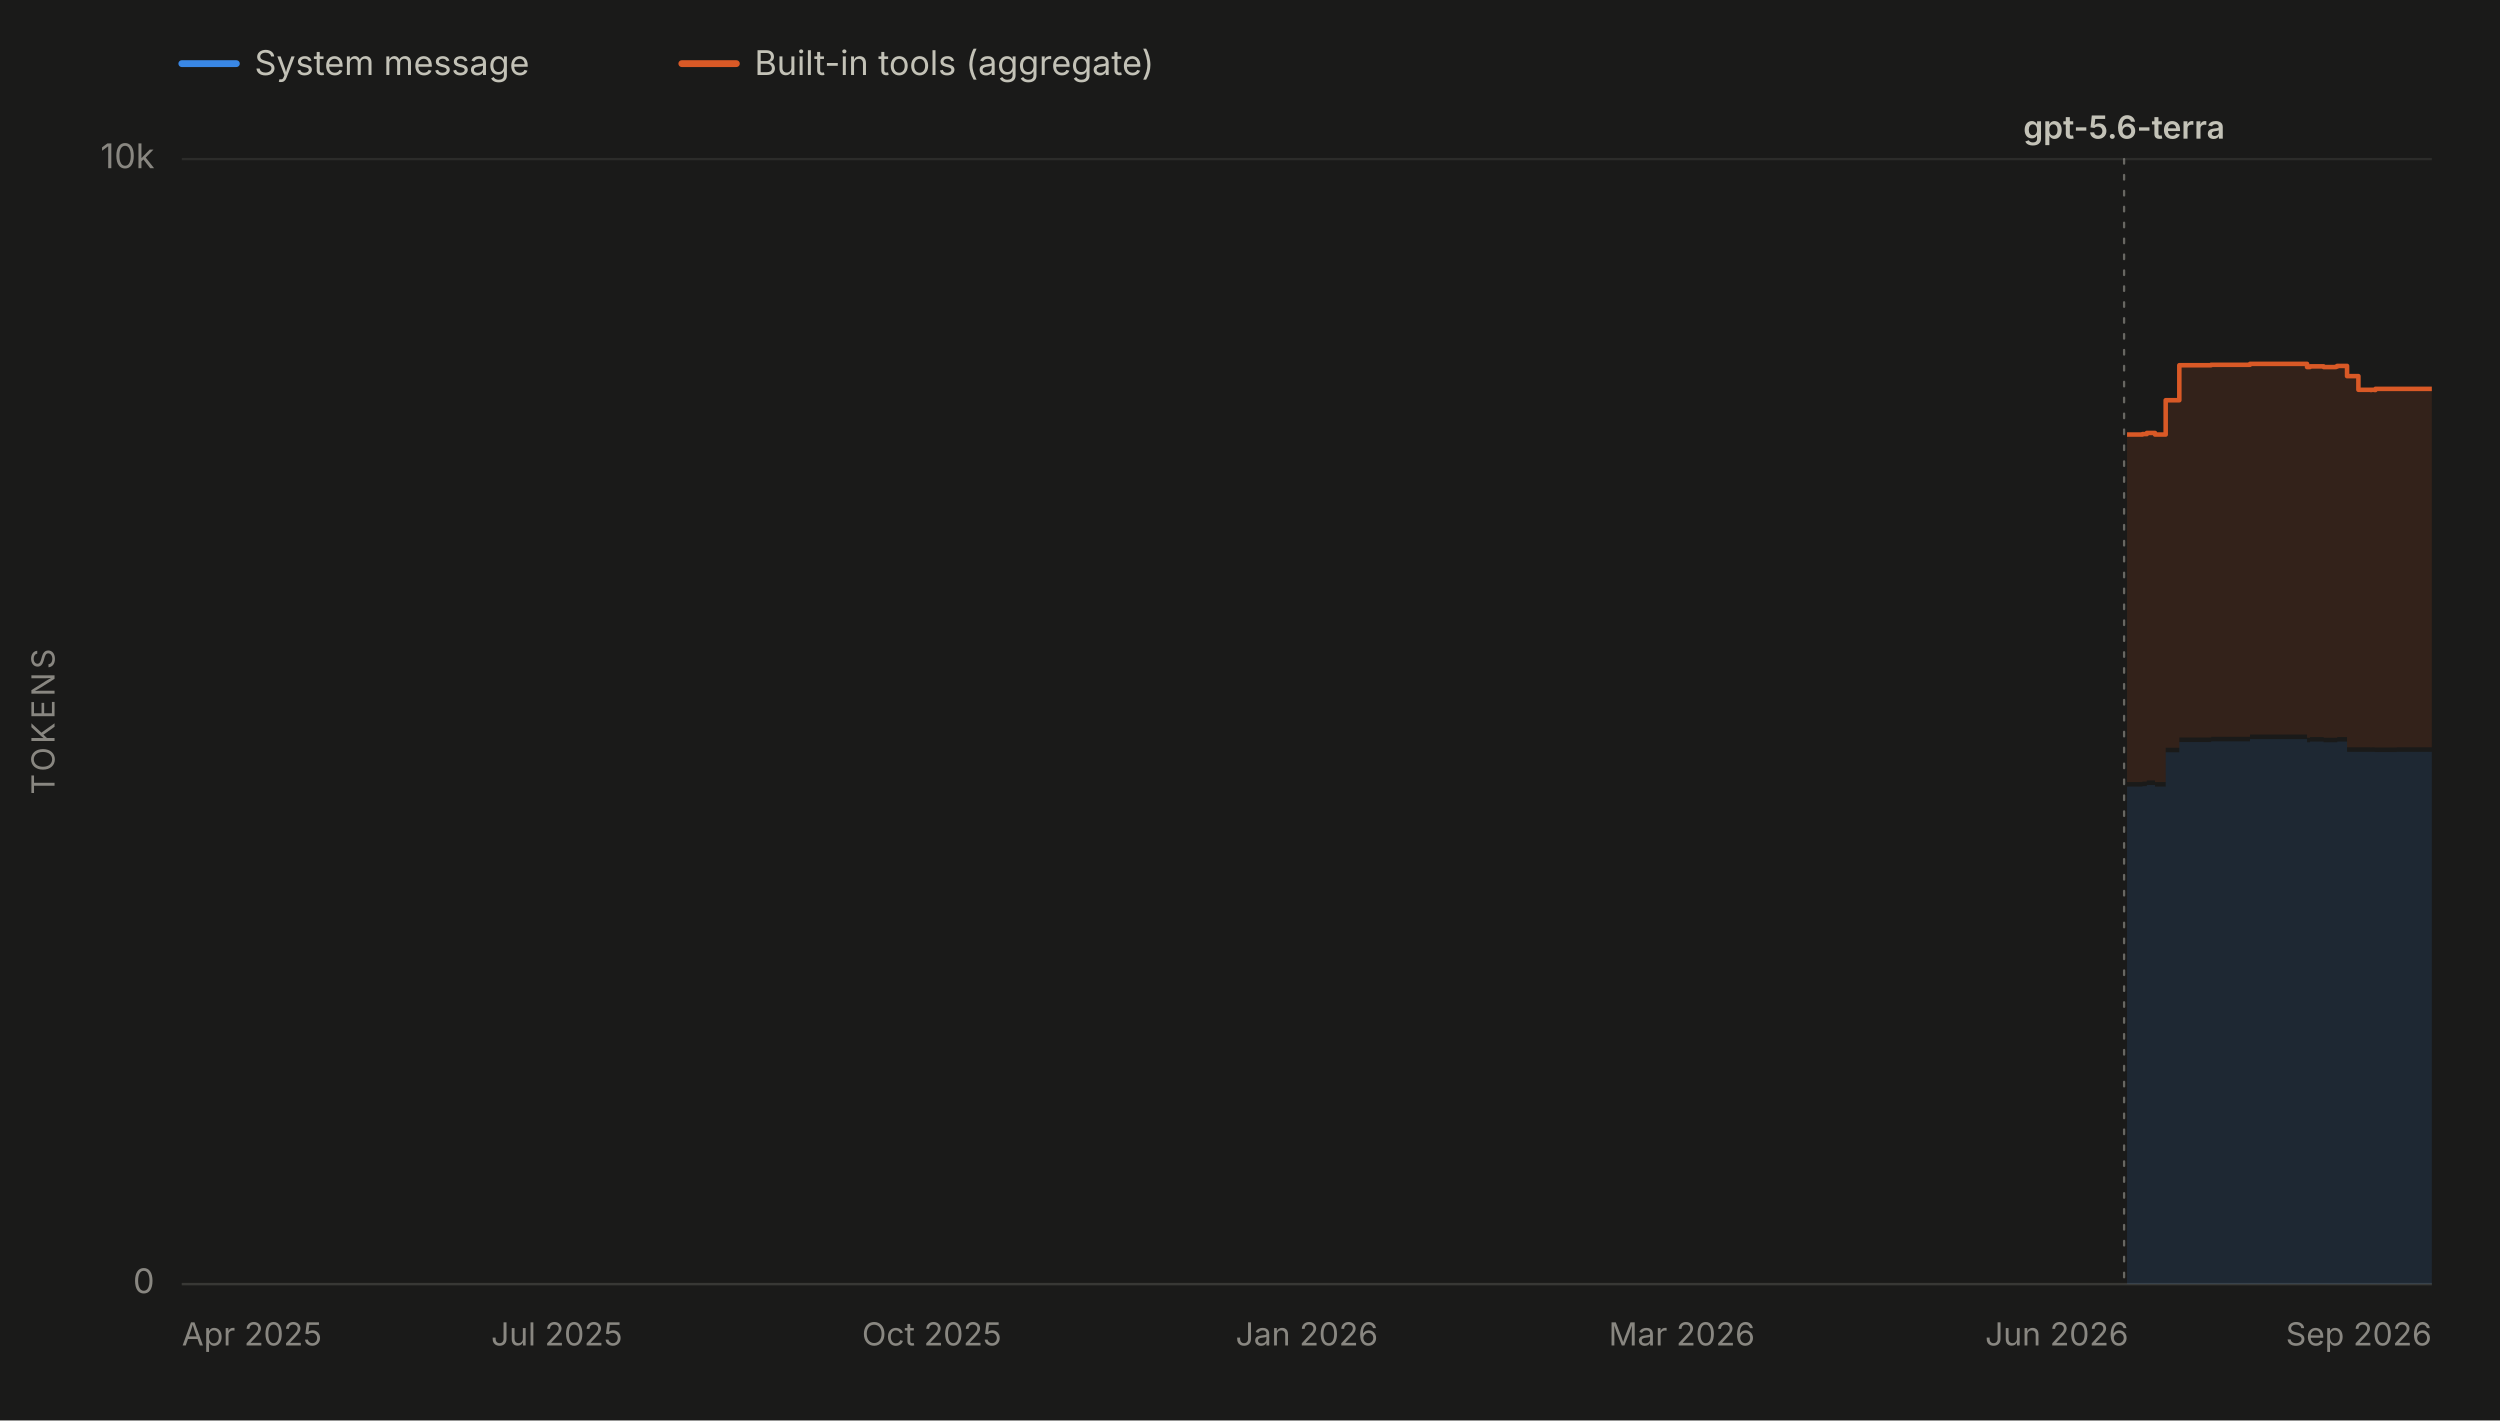
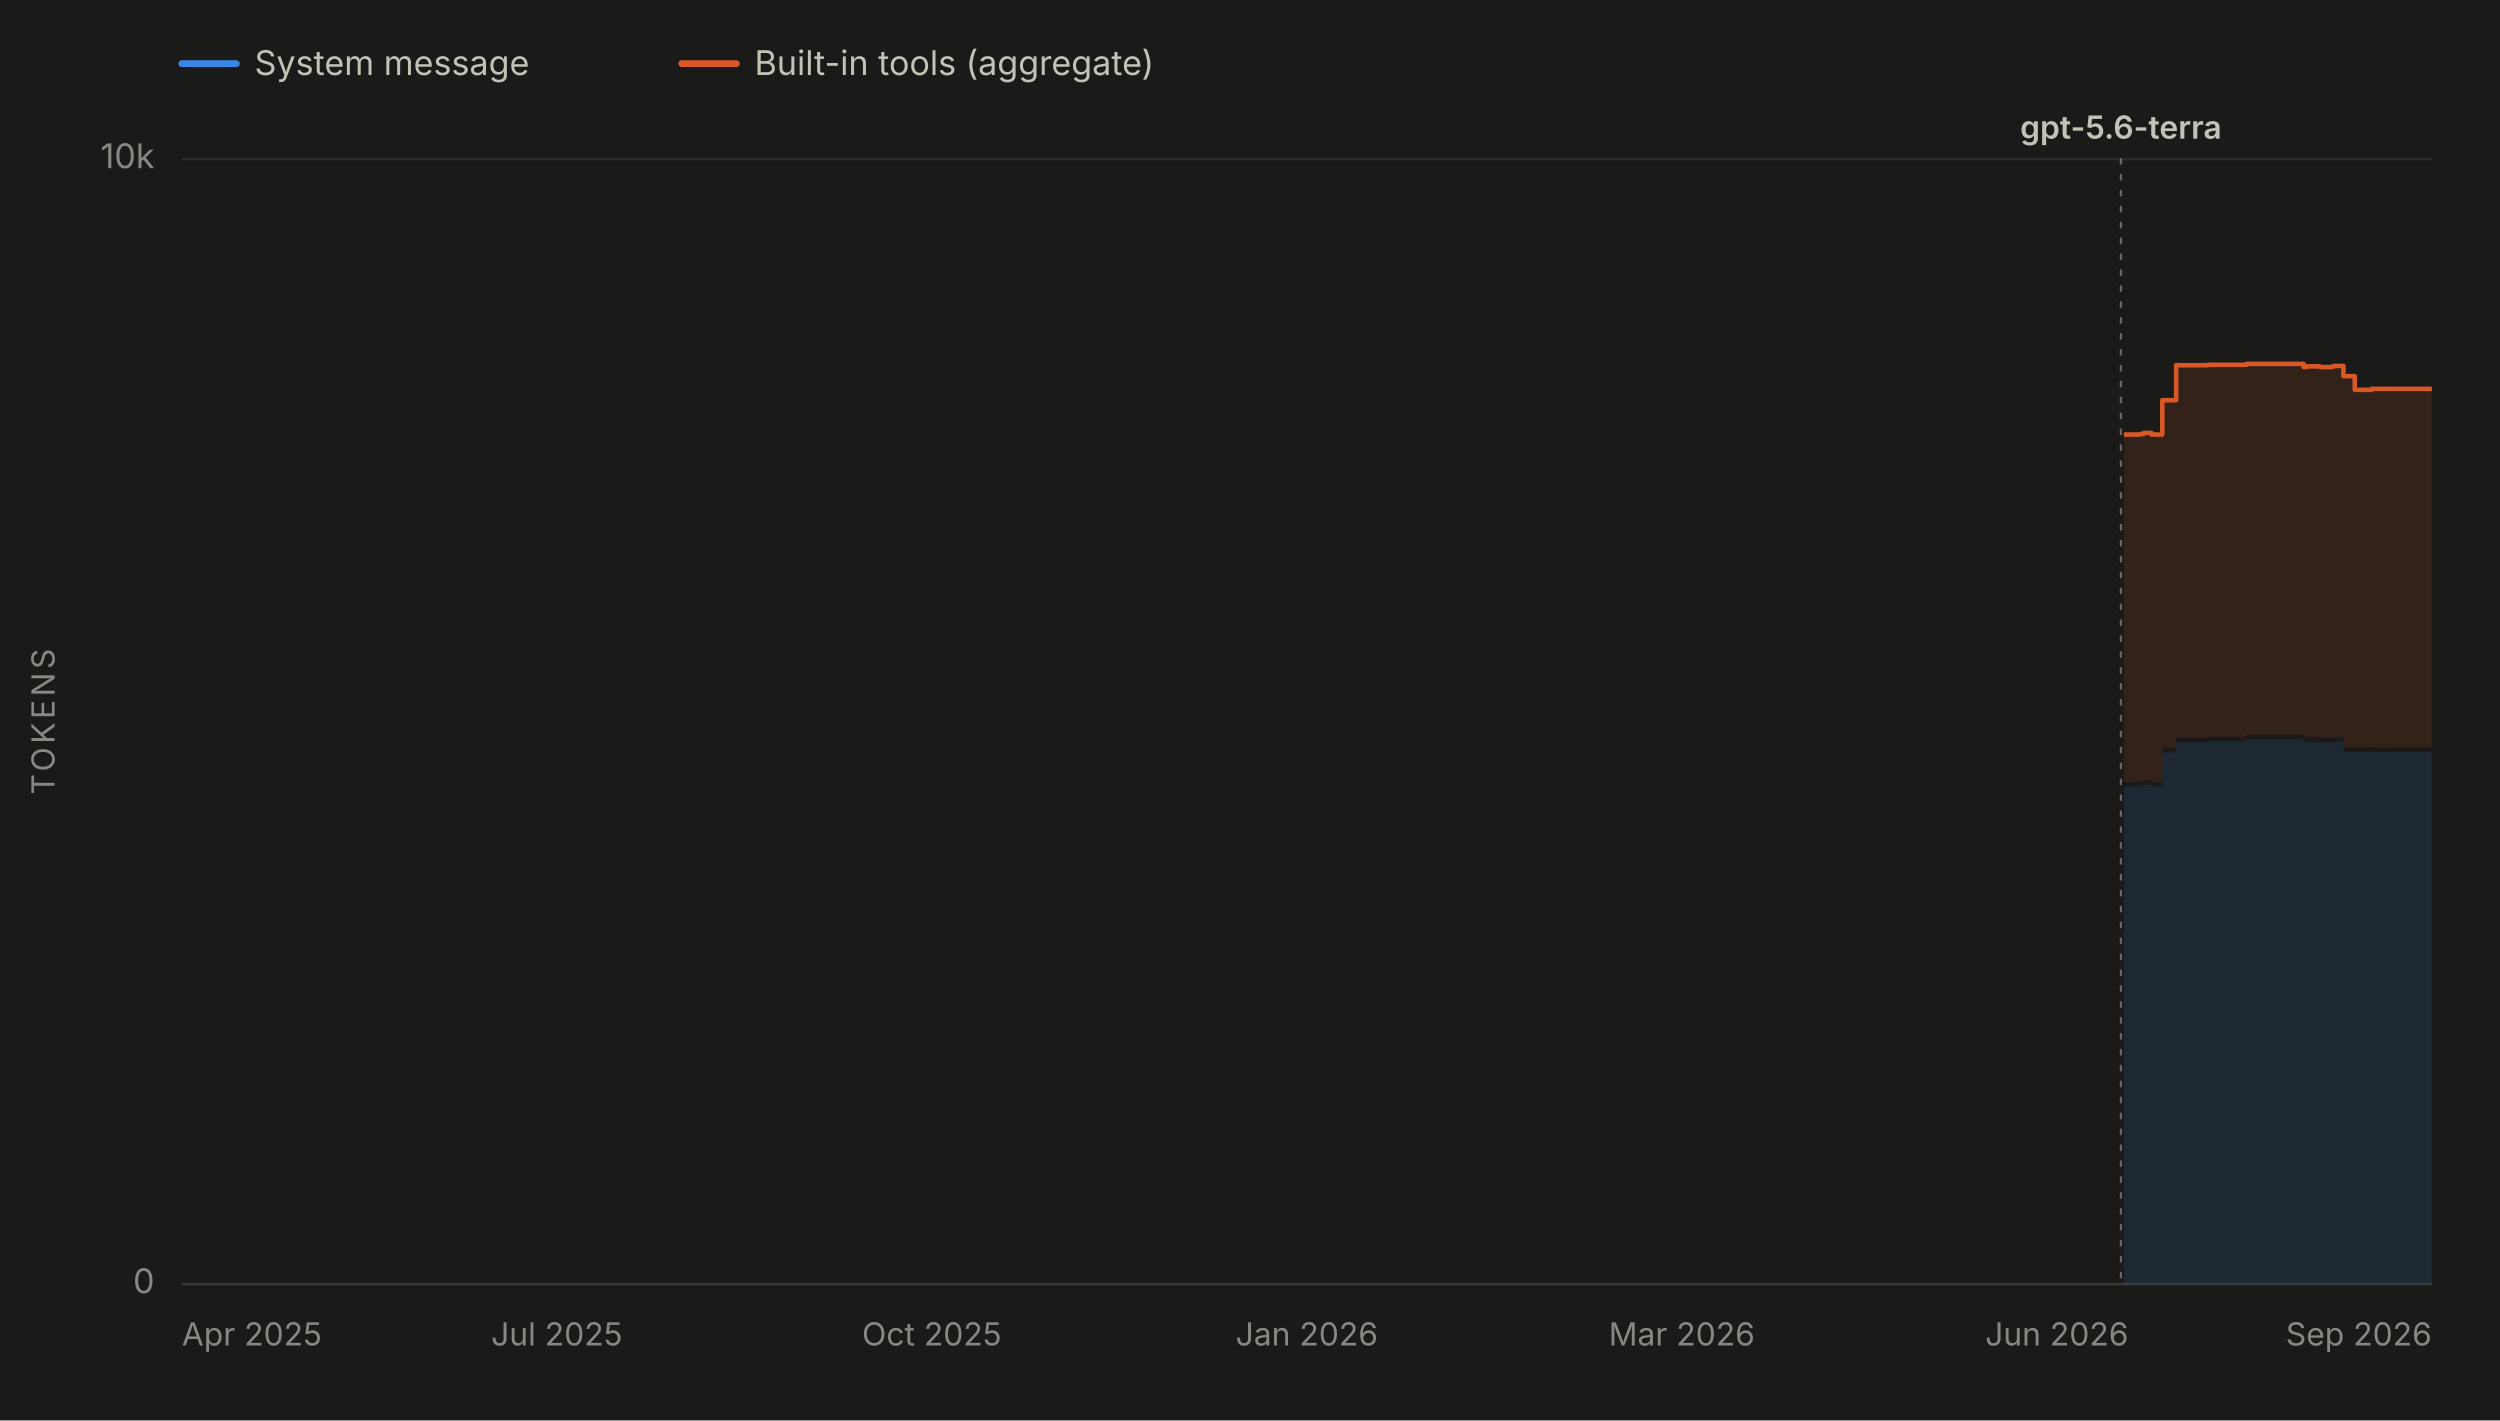
<svg xmlns="http://www.w3.org/2000/svg" viewBox="0 0 1100 625" width="1100" height="625" role="img" aria-labelledby="chartTitle chartDesc" font-family="system-ui, -apple-system, 'Segoe UI', sans-serif">
  <rect x="0" y="0" width="1100" height="625" fill="#1a1a19" />
  <line x1="80" y1="28" x2="104" y2="28" stroke="#3987e5" stroke-width="3" stroke-linecap="round" />
  <text x="112" y="33" font-size="15" fill="#c3c2b7">System message</text>
  <line x1="300" y1="28" x2="324" y2="28" stroke="#d95926" stroke-width="3" stroke-linecap="round" />
  <text x="332" y="33" font-size="15" fill="#c3c2b7">Built-in tools (aggregate)</text>
  <line x1="80" y1="565.0" x2="1070" y2="565.0" stroke="#2c2c2a" stroke-width="1" />
  <text x="68" y="569.0" font-size="15" fill="#898781" text-anchor="end">0</text>
  <line x1="80" y1="70.0" x2="1070" y2="70.0" stroke="#2c2c2a" stroke-width="1" />
  <text x="68" y="74.0" font-size="15" fill="#898781" text-anchor="end">10k</text>
  <text x="24" y="317.5" font-size="14" fill="#898781" text-anchor="middle" letter-spacing="1.5" transform="rotate(-90 24 317.5)">TOKENS</text>
  <line x1="80" y1="565" x2="1070" y2="565" stroke="#383835" stroke-width="1" />
  <text x="80.0" y="592" font-size="14" fill="#898781" text-anchor="start">Apr 2025</text>
  <text x="245.0" y="592" font-size="14" fill="#898781" text-anchor="middle">Jul 2025</text>
  <text x="410.0" y="592" font-size="14" fill="#898781" text-anchor="middle">Oct 2025</text>
  <text x="575.0" y="592" font-size="14" fill="#898781" text-anchor="middle">Jan 2026</text>
  <text x="740.0" y="592" font-size="14" fill="#898781" text-anchor="middle">Mar 2026</text>
  <text x="905.0" y="592" font-size="14" fill="#898781" text-anchor="middle">Jun 2026</text>
  <text x="1070.0" y="592" font-size="14" fill="#898781" text-anchor="end">Sep 2026</text>
  <g data-release-date="2026-07-09">
-     <line x1="934.6" y1="70" x2="934.6" y2="565" stroke="#898781" stroke-width="1" stroke-dasharray="2,5" stroke-linecap="round" opacity="0.7" />
-     <text x="934.6" y="61.0" font-size="14" font-weight="600" fill="#c3c2b7" text-anchor="middle">gpt-5.6-terra</text>
+     <line x1="933.2" y1="70" x2="933.2" y2="565" stroke="#898781" stroke-width="1" stroke-dasharray="2,5" stroke-linecap="round" opacity="0.7" />
+     <text x="933.2" y="61.0" font-size="14" font-weight="600" fill="#c3c2b7" text-anchor="middle">gpt-5.6-terra</text>
  </g>
  <g data-selected-models="gpt-5.6-terra">
-     <path d="M 935.9 565.0 L 935.9 346.1 L 936.4 346.1 L 936.4 346.1 L 942.6 346.1 L 942.6 346.1 L 942.7 346.1 L 942.7 345.9 L 944.6 345.9 L 944.6 345.4 L 948.2 345.4 L 948.2 346.1 L 952.9 346.1 L 952.9 331.0 L 958.9 331.0 L 958.9 326.5 L 972.9 326.5 L 972.9 326.2 L 987.4 326.2 L 987.4 326.2 L 990.0 326.2 L 990.0 325.2 L 1015.1 325.2 L 1015.1 326.6 L 1016.4 326.6 L 1016.4 326.3 L 1022.4 326.3 L 1022.4 326.6 L 1027.8 326.6 L 1027.8 326.6 L 1028.4 326.6 L 1028.4 326.3 L 1032.7 326.3 L 1032.7 330.8 L 1037.7 330.8 L 1037.7 330.8 L 1039.4 330.8 L 1039.4 330.8 L 1041.5 330.8 L 1041.5 330.8 L 1043.1 330.8 L 1043.1 330.9 L 1043.4 330.9 L 1043.4 330.8 L 1044.9 330.8 L 1044.9 330.9 L 1045.2 330.9 L 1045.2 330.9 L 1054.6 330.9 L 1054.6 330.8 L 1070.0 330.8 L 1070.0 330.8 L 1070.0 565.0 Z" fill="#3987e5" fill-opacity="0.13" stroke="none" />
+     <path d="M 934.5 565.0 L 934.5 346.1 L 935.0 346.1 L 935.0 346.1 L 941.2 346.1 L 941.2 346.1 L 941.3 346.1 L 941.3 345.9 L 943.1 345.9 L 943.1 345.4 L 946.7 345.4 L 946.7 346.1 L 951.4 346.1 L 951.4 331.0 L 957.5 331.0 L 957.5 326.5 L 971.4 326.5 L 971.4 326.2 L 985.8 326.2 L 985.8 326.2 L 988.5 326.2 L 988.5 325.2 L 1013.6 325.2 L 1013.6 326.6 L 1014.9 326.6 L 1014.9 326.3 L 1020.9 326.3 L 1020.9 326.6 L 1026.2 326.6 L 1026.2 326.6 L 1026.8 326.6 L 1026.8 326.3 L 1031.1 326.3 L 1031.1 330.8 L 1036.1 330.8 L 1036.1 330.8 L 1037.8 330.8 L 1037.8 330.8 L 1039.9 330.8 L 1039.9 330.8 L 1041.5 330.8 L 1041.5 330.9 L 1041.8 330.9 L 1041.8 330.8 L 1043.3 330.8 L 1043.3 330.9 L 1043.5 330.9 L 1043.5 330.9 L 1053.0 330.9 L 1053.0 330.8 L 1068.3 330.8 L 1068.3 330.8 L 1070.0 330.8 L 1070.0 330.9 L 1070.0 565.0 Z" fill="#3987e5" fill-opacity="0.13" stroke="none" />
  </g>
  <g data-selected-models="gpt-5.6-terra">
-     <path d="M 935.9 344.1 L 935.9 191.2 L 936.4 191.2 L 936.4 191.2 L 942.6 191.2 L 942.6 191.2 L 942.7 191.2 L 942.7 191.0 L 944.6 191.0 L 944.6 190.5 L 948.2 190.5 L 948.2 191.2 L 952.9 191.2 L 952.9 176.1 L 958.9 176.1 L 958.9 160.7 L 972.9 160.7 L 972.9 160.5 L 987.4 160.5 L 987.4 160.5 L 990.0 160.5 L 990.0 160.1 L 1015.1 160.1 L 1015.1 161.5 L 1016.4 161.5 L 1016.4 161.2 L 1022.4 161.2 L 1022.4 161.5 L 1027.8 161.5 L 1027.8 161.3 L 1028.4 161.3 L 1028.4 161.0 L 1032.7 161.0 L 1032.7 165.5 L 1037.7 165.5 L 1037.7 171.5 L 1039.4 171.5 L 1039.4 171.5 L 1041.5 171.5 L 1041.5 171.5 L 1043.1 171.5 L 1043.1 171.6 L 1043.4 171.6 L 1043.4 171.5 L 1044.9 171.5 L 1044.9 171.6 L 1045.2 171.6 L 1045.2 171.1 L 1054.6 171.1 L 1054.6 171.1 L 1070.0 171.1 L 1070.0 171.1 L 1070.0 328.8 L 1070.0 328.8 L 1054.6 328.8 L 1054.6 328.9 L 1045.2 328.9 L 1045.2 328.9 L 1044.9 328.9 L 1044.9 328.8 L 1043.4 328.8 L 1043.4 328.9 L 1043.1 328.9 L 1043.1 328.8 L 1041.5 328.8 L 1041.5 328.8 L 1039.4 328.8 L 1039.4 328.8 L 1037.7 328.8 L 1037.7 328.8 L 1032.7 328.8 L 1032.7 324.3 L 1028.4 324.3 L 1028.4 324.6 L 1027.8 324.6 L 1027.8 324.6 L 1022.4 324.6 L 1022.4 324.3 L 1016.4 324.3 L 1016.4 324.6 L 1015.1 324.6 L 1015.1 323.2 L 990.0 323.2 L 990.0 324.2 L 987.4 324.2 L 987.4 324.2 L 972.9 324.2 L 972.9 324.5 L 958.9 324.5 L 958.9 329.0 L 952.9 329.0 L 952.9 344.1 L 948.2 344.1 L 948.2 343.4 L 944.6 343.4 L 944.6 343.9 L 942.7 343.9 L 942.7 344.1 L 942.6 344.1 L 942.6 344.1 L 936.4 344.1 L 936.4 344.1 L 935.9 344.1 Z" fill="#d95926" fill-opacity="0.13" stroke="none" />
-     <path d="M 935.9 191.2 L 936.4 191.2 L 936.4 191.2 L 942.6 191.2 L 942.6 191.2 L 942.7 191.2 L 942.7 191.0 L 944.6 191.0 L 944.6 190.5 L 948.2 190.5 L 948.2 191.2 L 952.9 191.2 L 952.9 176.1 L 958.9 176.1 L 958.9 160.7 L 972.9 160.7 L 972.9 160.5 L 987.4 160.5 L 987.4 160.5 L 990.0 160.5 L 990.0 160.1 L 1015.1 160.1 L 1015.1 161.5 L 1016.4 161.5 L 1016.4 161.2 L 1022.4 161.2 L 1022.4 161.5 L 1027.8 161.5 L 1027.8 161.3 L 1028.4 161.3 L 1028.4 161.0 L 1032.7 161.0 L 1032.7 165.5 L 1037.7 165.5 L 1037.7 171.5 L 1039.4 171.5 L 1039.4 171.5 L 1041.5 171.5 L 1041.5 171.5 L 1043.1 171.5 L 1043.1 171.6 L 1043.4 171.6 L 1043.4 171.5 L 1044.9 171.5 L 1044.9 171.6 L 1045.2 171.6 L 1045.2 171.1 L 1054.6 171.1 L 1054.6 171.1 L 1070.0 171.1 L 1070.0 171.1" fill="none" stroke="#d95926" stroke-width="2" stroke-linejoin="round" />
+     <path d="M 934.5 344.1 L 934.5 191.2 L 935.0 191.2 L 935.0 191.2 L 941.2 191.2 L 941.2 191.2 L 941.3 191.2 L 941.3 191.0 L 943.1 191.0 L 943.1 190.5 L 946.7 190.5 L 946.7 191.2 L 951.4 191.2 L 951.4 176.1 L 957.5 176.1 L 957.5 160.7 L 971.4 160.7 L 971.4 160.5 L 985.8 160.5 L 985.8 160.5 L 988.5 160.5 L 988.5 160.1 L 1013.6 160.1 L 1013.6 161.5 L 1014.9 161.5 L 1014.9 161.2 L 1020.9 161.2 L 1020.9 161.5 L 1026.2 161.5 L 1026.2 161.3 L 1026.8 161.3 L 1026.8 161.0 L 1031.1 161.0 L 1031.1 165.5 L 1036.1 165.5 L 1036.1 171.5 L 1037.8 171.5 L 1037.8 171.5 L 1039.9 171.5 L 1039.9 171.5 L 1041.5 171.5 L 1041.5 171.6 L 1041.8 171.6 L 1041.8 171.5 L 1043.3 171.5 L 1043.3 171.6 L 1043.5 171.6 L 1043.5 171.1 L 1053.0 171.1 L 1053.0 171.1 L 1068.3 171.1 L 1068.3 171.1 L 1070.0 171.1 L 1070.0 171.1 L 1070.0 328.9 L 1070.0 328.8 L 1068.3 328.8 L 1068.3 328.8 L 1053.0 328.8 L 1053.0 328.9 L 1043.5 328.9 L 1043.5 328.9 L 1043.3 328.9 L 1043.3 328.8 L 1041.8 328.8 L 1041.8 328.9 L 1041.5 328.9 L 1041.5 328.8 L 1039.9 328.8 L 1039.9 328.8 L 1037.8 328.8 L 1037.8 328.8 L 1036.1 328.8 L 1036.1 328.8 L 1031.1 328.8 L 1031.1 324.3 L 1026.8 324.3 L 1026.8 324.6 L 1026.2 324.6 L 1026.2 324.6 L 1020.9 324.6 L 1020.9 324.3 L 1014.9 324.3 L 1014.9 324.6 L 1013.6 324.6 L 1013.6 323.2 L 988.5 323.2 L 988.5 324.2 L 985.8 324.2 L 985.8 324.2 L 971.4 324.2 L 971.4 324.5 L 957.5 324.5 L 957.5 329.0 L 951.4 329.0 L 951.4 344.1 L 946.7 344.1 L 946.7 343.4 L 943.1 343.4 L 943.1 343.9 L 941.3 343.9 L 941.3 344.1 L 941.2 344.1 L 941.2 344.1 L 935.0 344.1 L 935.0 344.1 L 934.5 344.1 Z" fill="#d95926" fill-opacity="0.13" stroke="none" />
+     <path d="M 934.5 191.2 L 935.0 191.2 L 935.0 191.2 L 941.2 191.2 L 941.2 191.2 L 941.3 191.2 L 941.3 191.0 L 943.1 191.0 L 943.1 190.5 L 946.7 190.5 L 946.7 191.2 L 951.4 191.2 L 951.4 176.1 L 957.5 176.1 L 957.5 160.7 L 971.4 160.7 L 971.4 160.5 L 985.8 160.5 L 985.8 160.5 L 988.5 160.5 L 988.5 160.1 L 1013.6 160.1 L 1013.6 161.5 L 1014.9 161.5 L 1014.9 161.2 L 1020.9 161.2 L 1020.9 161.5 L 1026.2 161.5 L 1026.2 161.3 L 1026.8 161.3 L 1026.8 161.0 L 1031.1 161.0 L 1031.1 165.5 L 1036.1 165.5 L 1036.1 171.5 L 1037.8 171.5 L 1037.8 171.5 L 1039.9 171.5 L 1039.9 171.5 L 1041.5 171.5 L 1041.5 171.6 L 1041.8 171.6 L 1041.8 171.5 L 1043.3 171.5 L 1043.3 171.6 L 1043.5 171.6 L 1043.5 171.1 L 1053.0 171.1 L 1053.0 171.1 L 1068.3 171.1 L 1068.3 171.1 L 1070.0 171.1 L 1070.0 171.1" fill="none" stroke="#d95926" stroke-width="2" stroke-linejoin="round" />
  </g>
</svg>
